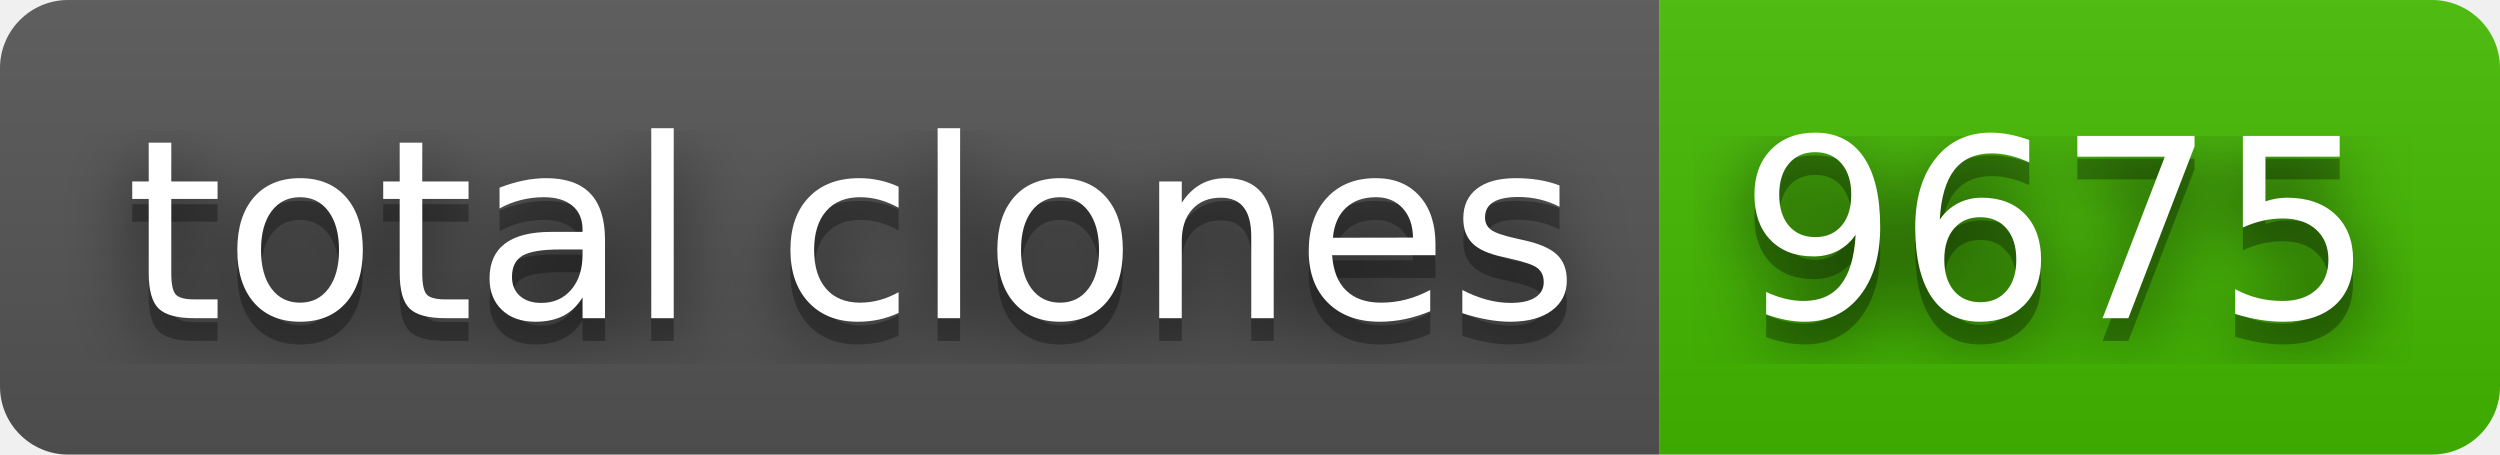
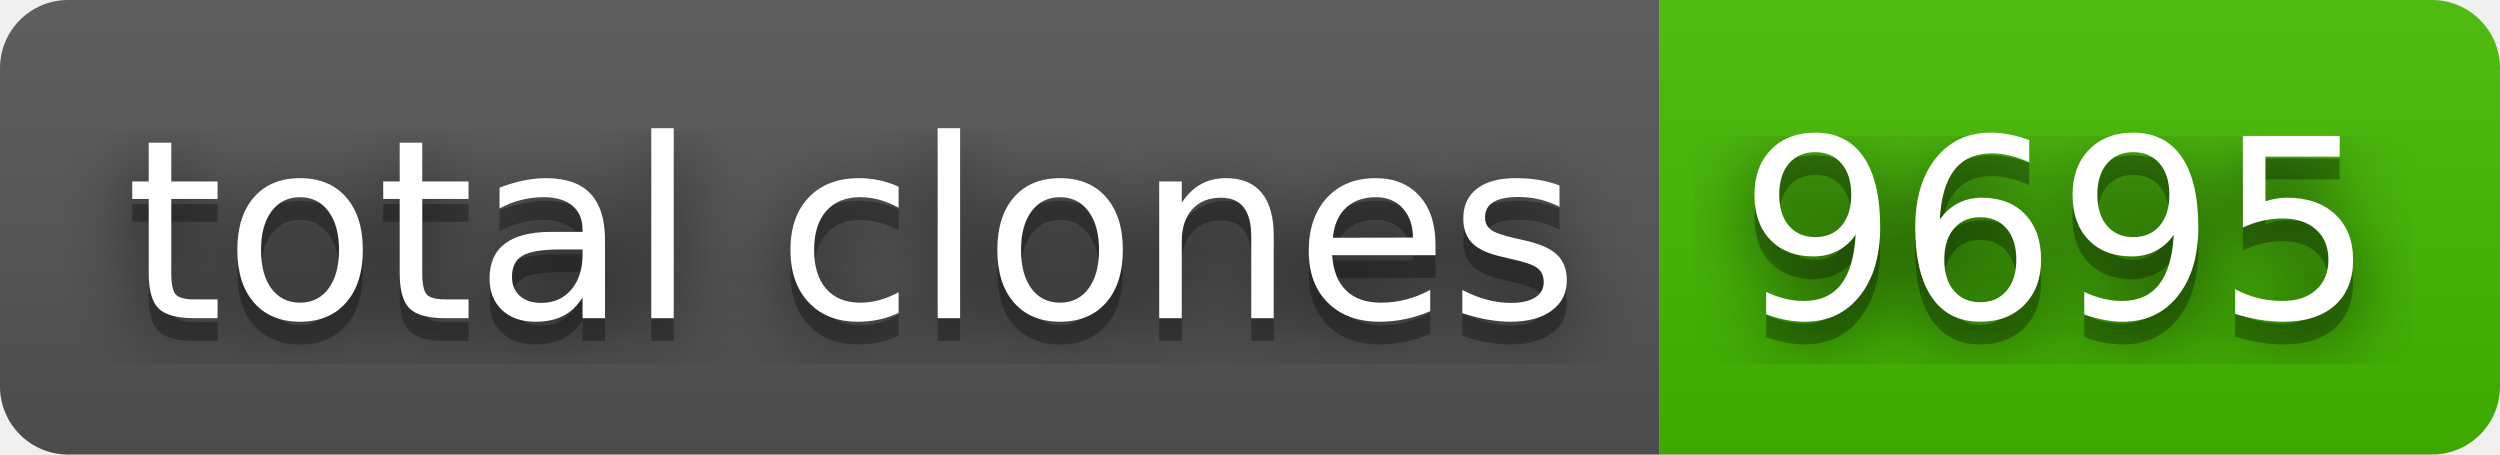
- <svg xmlns="http://www.w3.org/2000/svg" width="110" height="20" role="img" aria-label="total clones: 9675">
+ <svg xmlns="http://www.w3.org/2000/svg" width="110" height="20" role="img" aria-label="total clones: 9695">
  <filter id="blur">
    <feGaussianBlur stdDeviation="16" />
  </filter>
  <linearGradient id="s" x2="0" y2="100%">
    <stop offset="0" stop-color="#bbb" stop-opacity=".1" />
    <stop offset="1" stop-opacity=".1" />
  </linearGradient>
  <clipPath id="r">
    <rect width="110" height="20" rx="3" />
  </clipPath>
  <g clip-path="url(#r)">
    <rect width="73" height="20" fill="#555" />
    <rect x="73" width="37" height="20" fill="#4b0" />
    <rect width="110" height="20" fill="url(#s)" />
  </g>
  <g fill="#fff" text-anchor="middle" font-family="Verdana,Geneva,DejaVu Sans,sans-serif" text-rendering="geometricPrecision" font-size="110">
    <g transform="scale(.1)">
      <g aria-hidden="true" fill="#010101">
        <text x="375" y="150" fill-opacity=".8" filter="url(#blur)" textLength="630">total clones</text>
        <text x="375" y="150" fill-opacity=".3" textLength="630">total clones</text>
      </g>
      <text x="375" y="140" textLength="630">total clones</text>
    </g>
    <g transform="scale(.1)">
      <g aria-hidden="true" fill="#010101">
-         <text x="905" y="150" fill-opacity=".8" filter="url(#blur)" textLength="270">9675</text>
-         <text x="905" y="150" fill-opacity=".3" textLength="270">9675</text>
+         <text x="905" y="150" fill-opacity=".8" filter="url(#blur)" textLength="270">9695</text>
+         <text x="905" y="150" fill-opacity=".3" textLength="270">9695</text>
      </g>
-       <text x="905" y="140" textLength="270">9675</text>
+       <text x="905" y="140" textLength="270">9695</text>
    </g>
  </g>
</svg>
